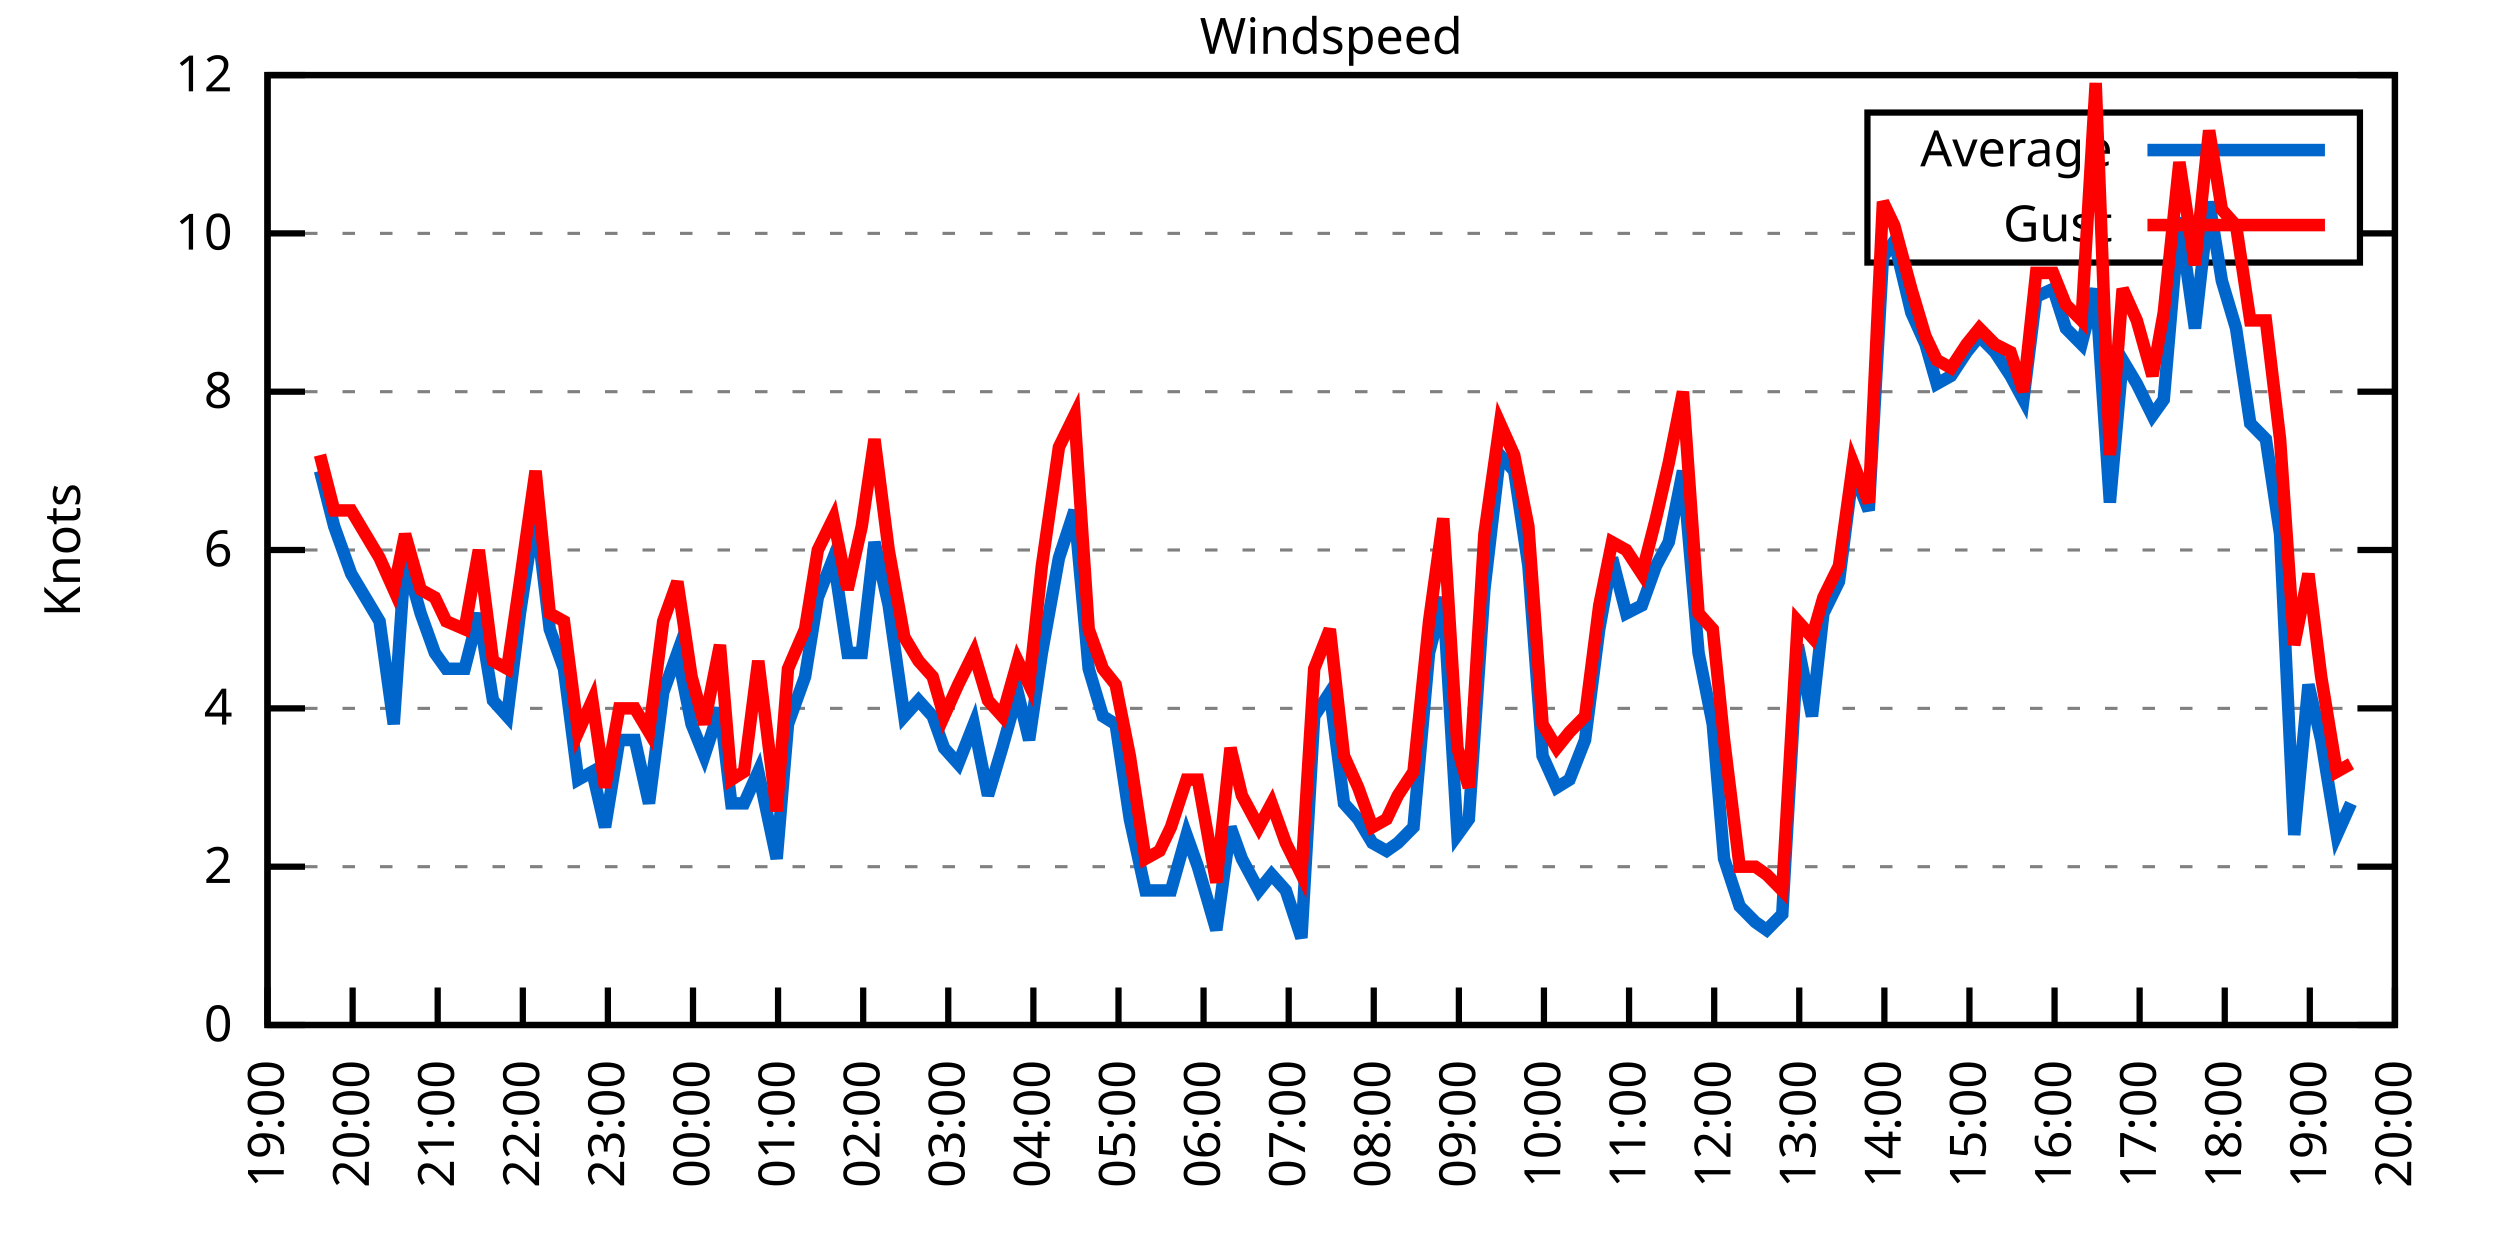
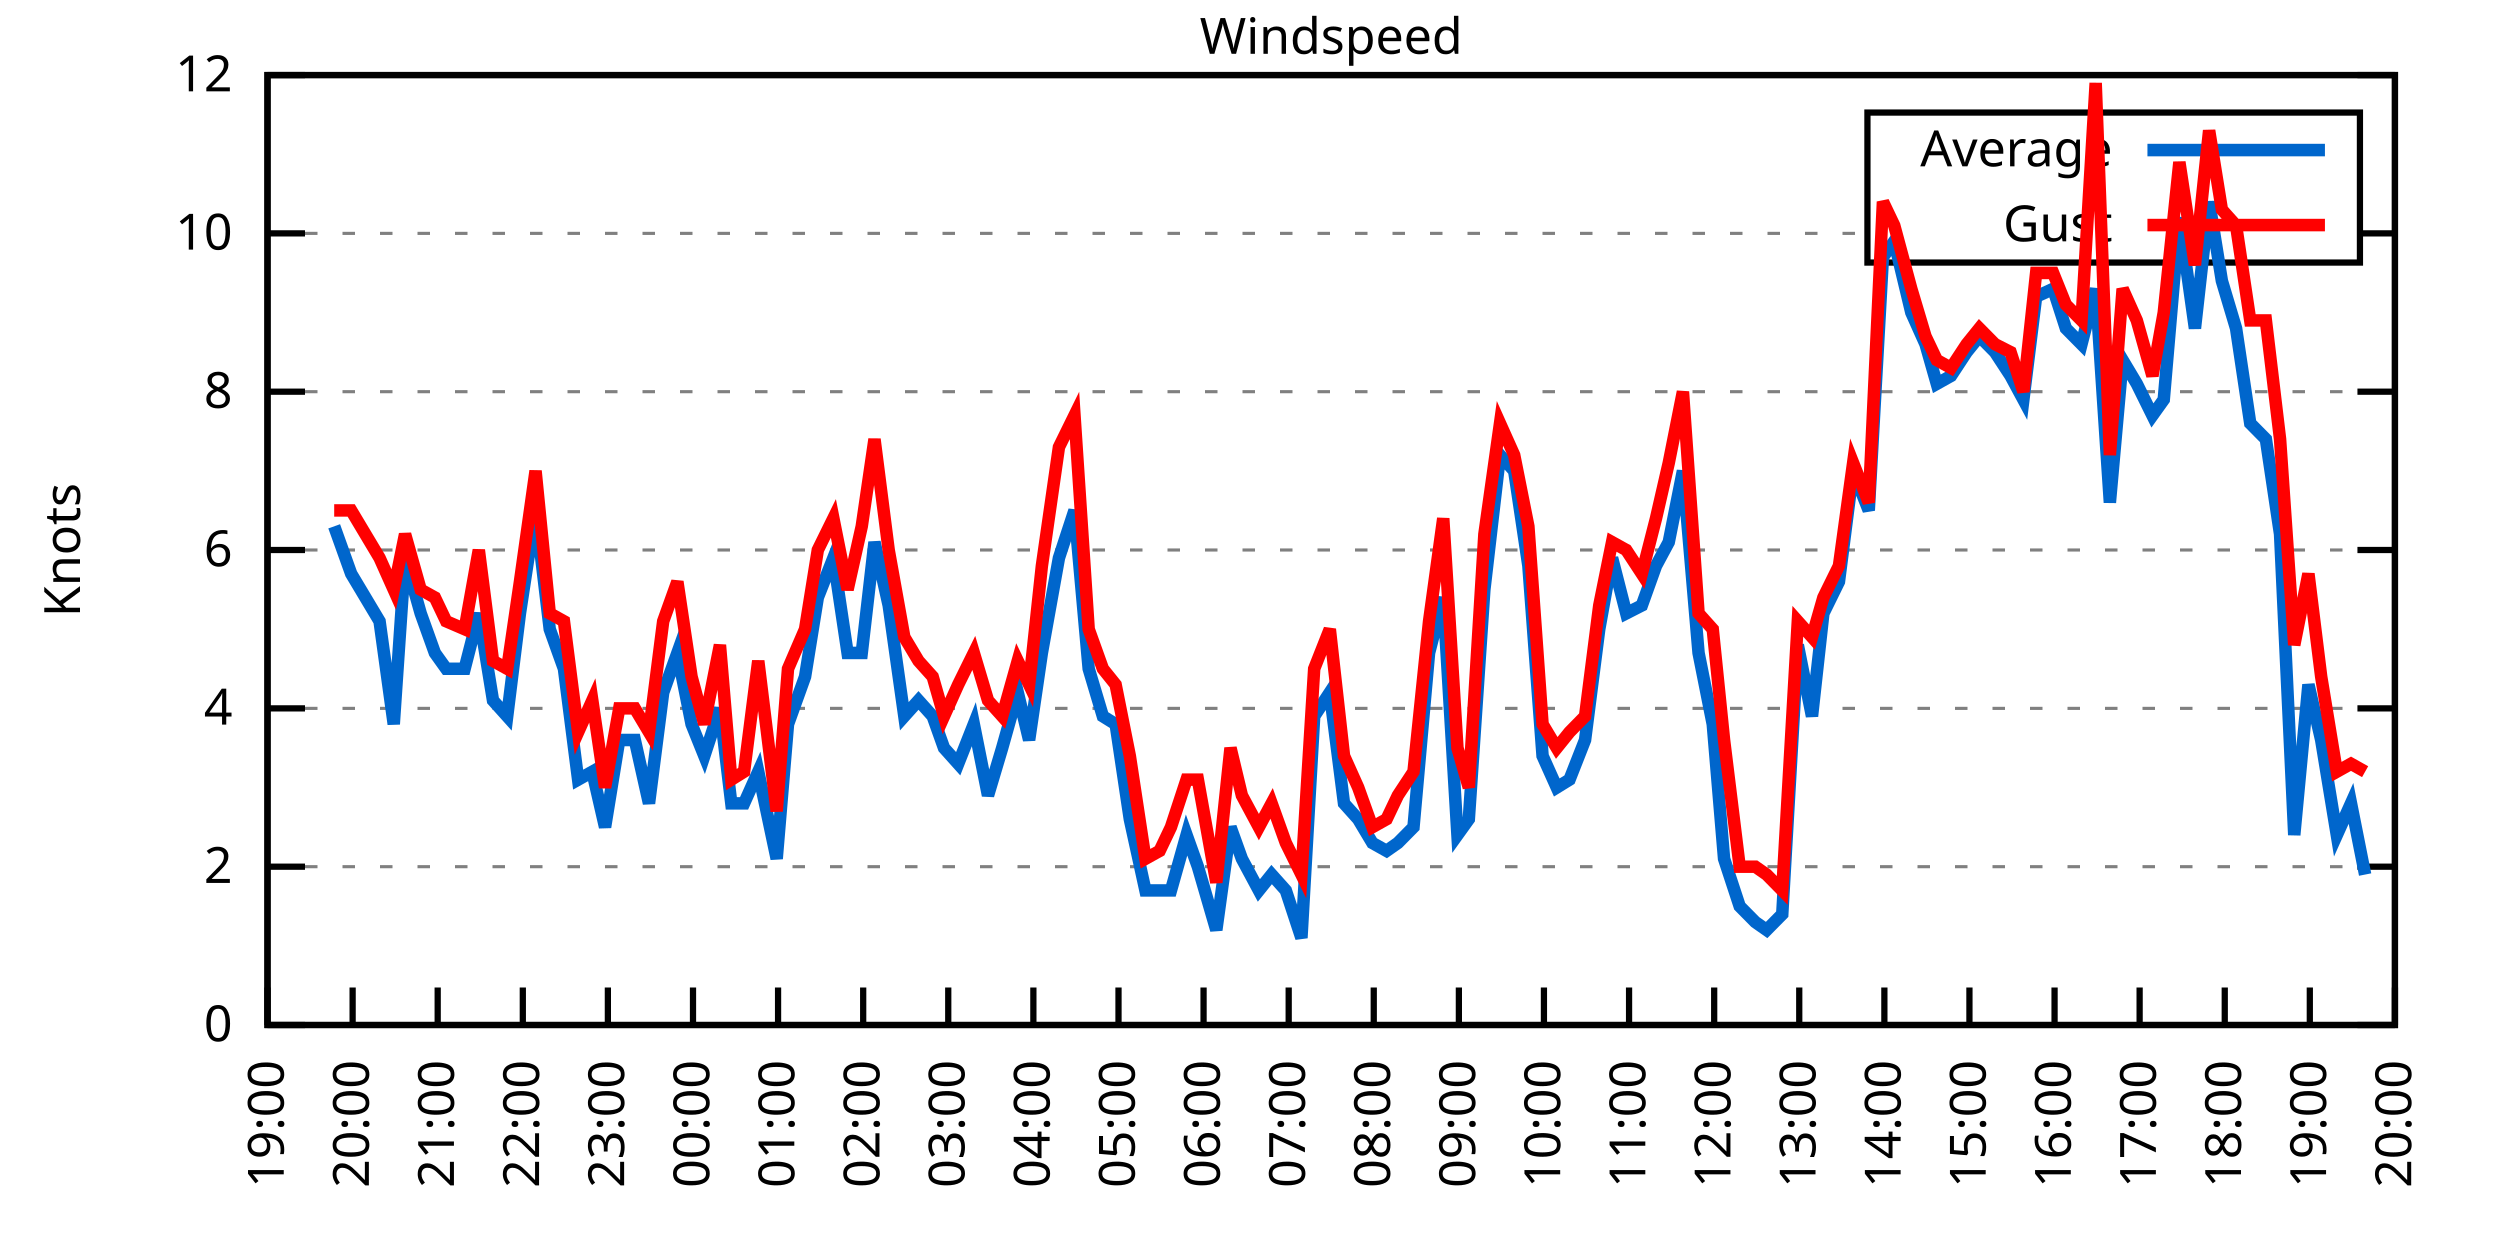
<svg xmlns="http://www.w3.org/2000/svg" xmlns:xlink="http://www.w3.org/1999/xlink" width="400" height="200" viewBox="0 0 400 200">
  <g id="gnuplot_canvas">
    <rect x="0" y="0" width="400" height="200" fill="none" />
    <defs>
      <circle id="gpDot" r="0.5" stroke-width="0.5" stroke="currentColor" />
      <path id="gpPt0" stroke-width="0.333" stroke="currentColor" d="M-1,0 h2 M0,-1 v2" />
      <path id="gpPt1" stroke-width="0.333" stroke="currentColor" d="M-1,-1 L1,1 M1,-1 L-1,1" />
      <path id="gpPt2" stroke-width="0.333" stroke="currentColor" d="M-1,0 L1,0 M0,-1 L0,1 M-1,-1 L1,1 M-1,1 L1,-1" />
      <rect id="gpPt3" stroke-width="0.333" stroke="currentColor" x="-1" y="-1" width="2" height="2" />
      <rect id="gpPt4" stroke-width="0.333" stroke="currentColor" fill="currentColor" x="-1" y="-1" width="2" height="2" />
      <circle id="gpPt5" stroke-width="0.333" stroke="currentColor" cx="0" cy="0" r="1" />
      <use xlink:href="#gpPt5" id="gpPt6" fill="currentColor" stroke="none" />
      <path id="gpPt7" stroke-width="0.333" stroke="currentColor" d="M0,-1.33 L-1.33,0.67 L1.33,0.67 z" />
      <use xlink:href="#gpPt7" id="gpPt8" fill="currentColor" stroke="none" />
      <use xlink:href="#gpPt7" id="gpPt9" stroke="currentColor" transform="rotate(180)" />
      <use xlink:href="#gpPt9" id="gpPt10" fill="currentColor" stroke="none" />
      <use xlink:href="#gpPt3" id="gpPt11" stroke="currentColor" transform="rotate(45)" />
      <use xlink:href="#gpPt11" id="gpPt12" fill="currentColor" stroke="none" />
      <path id="gpPt13" stroke-width="0.333" stroke="currentColor" d="M0,1.330 L1.265,0.411 L0.782,-1.067 L-0.782,-1.076 L-1.265,0.411 z" />
      <use xlink:href="#gpPt13" id="gpPt14" fill="currentColor" stroke="none" />
      <filter id="textbox" filterUnits="objectBoundingBox" x="0" y="0" height="1" width="1">
        <feFlood flood-color="white" flood-opacity="1" result="bgnd" />
        <feComposite in="SourceGraphic" in2="bgnd" operator="atop" />
      </filter>
      <filter id="greybox" filterUnits="objectBoundingBox" x="0" y="0" height="1" width="1">
        <feFlood flood-color="lightgrey" flood-opacity="1" result="grey" />
        <feComposite in="SourceGraphic" in2="grey" operator="atop" />
      </filter>
    </defs>
    <g fill="none" color="white" stroke="currentColor" stroke-width="1.00" stroke-linecap="butt" stroke-linejoin="miter">
</g>
    <g fill="none" color="black" stroke="currentColor" stroke-width="1.00" stroke-linecap="butt" stroke-linejoin="miter">
      <g stroke="none" shape-rendering="crispEdges">
        <polygon fill="rgb(255, 255, 255)" points="42.80,164.00 383.18,164.00 383.18,12.02 42.80,12.02 " />
      </g>
    </g>
    <g fill="none" color="black" stroke="currentColor" stroke-width="1.00" stroke-linecap="butt" stroke-linejoin="miter">
</g>
    <g fill="none" color="black" stroke="black" stroke-width="0.50" stroke-linecap="butt" stroke-linejoin="miter">
</g>
    <g fill="none" color="gray" stroke="currentColor" stroke-width="0.50" stroke-linecap="butt" stroke-linejoin="miter">
      <path stroke="gray" stroke-dasharray="2,4" class="gridline" d="M42.80,164.00 L383.19,164.00  " />
    </g>
    <g fill="none" color="gray" stroke="gray" stroke-width="1.00" stroke-linecap="butt" stroke-linejoin="miter">
</g>
    <g fill="none" color="black" stroke="currentColor" stroke-width="1.00" stroke-linecap="butt" stroke-linejoin="miter">
      <path stroke="black" d="M42.80,164.00 L48.80,164.00 M383.19,164.00 L377.19,164.00  " />
      <g transform="translate(37.20,166.60)" stroke="none" fill="black" font-family="Sans" font-size="8.00" text-anchor="end">
        <text>
          <tspan font-family="Sans"> 0</tspan>
        </text>
      </g>
    </g>
    <g fill="none" color="black" stroke="currentColor" stroke-width="1.00" stroke-linecap="butt" stroke-linejoin="miter">
</g>
    <g fill="none" color="black" stroke="black" stroke-width="0.50" stroke-linecap="butt" stroke-linejoin="miter">
</g>
    <g fill="none" color="gray" stroke="currentColor" stroke-width="0.50" stroke-linecap="butt" stroke-linejoin="miter">
      <path stroke="gray" stroke-dasharray="2,4" class="gridline" d="M42.80,138.67 L383.19,138.67  " />
    </g>
    <g fill="none" color="gray" stroke="gray" stroke-width="1.00" stroke-linecap="butt" stroke-linejoin="miter">
</g>
    <g fill="none" color="black" stroke="currentColor" stroke-width="1.00" stroke-linecap="butt" stroke-linejoin="miter">
      <path stroke="black" d="M42.80,138.67 L48.80,138.67 M383.19,138.67 L377.19,138.67  " />
      <g transform="translate(37.20,141.27)" stroke="none" fill="black" font-family="Sans" font-size="8.00" text-anchor="end">
        <text>
          <tspan font-family="Sans"> 2</tspan>
        </text>
      </g>
    </g>
    <g fill="none" color="black" stroke="currentColor" stroke-width="1.00" stroke-linecap="butt" stroke-linejoin="miter">
</g>
    <g fill="none" color="black" stroke="black" stroke-width="0.50" stroke-linecap="butt" stroke-linejoin="miter">
</g>
    <g fill="none" color="gray" stroke="currentColor" stroke-width="0.50" stroke-linecap="butt" stroke-linejoin="miter">
      <path stroke="gray" stroke-dasharray="2,4" class="gridline" d="M42.80,113.34 L383.19,113.34  " />
    </g>
    <g fill="none" color="gray" stroke="gray" stroke-width="1.00" stroke-linecap="butt" stroke-linejoin="miter">
</g>
    <g fill="none" color="black" stroke="currentColor" stroke-width="1.00" stroke-linecap="butt" stroke-linejoin="miter">
      <path stroke="black" d="M42.80,113.34 L48.80,113.34 M383.19,113.34 L377.19,113.34  " />
      <g transform="translate(37.20,115.94)" stroke="none" fill="black" font-family="Sans" font-size="8.00" text-anchor="end">
        <text>
          <tspan font-family="Sans"> 4</tspan>
        </text>
      </g>
    </g>
    <g fill="none" color="black" stroke="currentColor" stroke-width="1.00" stroke-linecap="butt" stroke-linejoin="miter">
</g>
    <g fill="none" color="black" stroke="black" stroke-width="0.50" stroke-linecap="butt" stroke-linejoin="miter">
</g>
    <g fill="none" color="gray" stroke="currentColor" stroke-width="0.50" stroke-linecap="butt" stroke-linejoin="miter">
      <path stroke="gray" stroke-dasharray="2,4" class="gridline" d="M42.80,88.00 L383.19,88.00  " />
    </g>
    <g fill="none" color="gray" stroke="gray" stroke-width="1.00" stroke-linecap="butt" stroke-linejoin="miter">
</g>
    <g fill="none" color="black" stroke="currentColor" stroke-width="1.00" stroke-linecap="butt" stroke-linejoin="miter">
      <path stroke="black" d="M42.80,88.00 L48.80,88.00 M383.19,88.00 L377.19,88.00  " />
      <g transform="translate(37.20,90.60)" stroke="none" fill="black" font-family="Sans" font-size="8.00" text-anchor="end">
        <text>
          <tspan font-family="Sans"> 6</tspan>
        </text>
      </g>
    </g>
    <g fill="none" color="black" stroke="currentColor" stroke-width="1.00" stroke-linecap="butt" stroke-linejoin="miter">
</g>
    <g fill="none" color="black" stroke="black" stroke-width="0.50" stroke-linecap="butt" stroke-linejoin="miter">
</g>
    <g fill="none" color="gray" stroke="currentColor" stroke-width="0.50" stroke-linecap="butt" stroke-linejoin="miter">
      <path stroke="gray" stroke-dasharray="2,4" class="gridline" d="M42.80,62.67 L383.19,62.67  " />
    </g>
    <g fill="none" color="gray" stroke="gray" stroke-width="1.00" stroke-linecap="butt" stroke-linejoin="miter">
</g>
    <g fill="none" color="black" stroke="currentColor" stroke-width="1.00" stroke-linecap="butt" stroke-linejoin="miter">
      <path stroke="black" d="M42.80,62.67 L48.80,62.67 M383.19,62.67 L377.19,62.67  " />
      <g transform="translate(37.20,65.27)" stroke="none" fill="black" font-family="Sans" font-size="8.00" text-anchor="end">
        <text>
          <tspan font-family="Sans"> 8</tspan>
        </text>
      </g>
    </g>
    <g fill="none" color="black" stroke="currentColor" stroke-width="1.00" stroke-linecap="butt" stroke-linejoin="miter">
</g>
    <g fill="none" color="black" stroke="black" stroke-width="0.50" stroke-linecap="butt" stroke-linejoin="miter">
</g>
    <g fill="none" color="gray" stroke="currentColor" stroke-width="0.50" stroke-linecap="butt" stroke-linejoin="miter">
      <path stroke="gray" stroke-dasharray="2,4" class="gridline" d="M42.80,37.34 L298.79,37.34 M377.59,37.34 L383.19,37.34  " />
    </g>
    <g fill="none" color="gray" stroke="gray" stroke-width="1.00" stroke-linecap="butt" stroke-linejoin="miter">
</g>
    <g fill="none" color="black" stroke="currentColor" stroke-width="1.00" stroke-linecap="butt" stroke-linejoin="miter">
      <path stroke="black" d="M42.80,37.34 L48.80,37.34 M383.19,37.34 L377.19,37.34  " />
      <g transform="translate(37.20,39.94)" stroke="none" fill="black" font-family="Sans" font-size="8.00" text-anchor="end">
        <text>
          <tspan font-family="Sans"> 10</tspan>
        </text>
      </g>
    </g>
    <g fill="none" color="black" stroke="currentColor" stroke-width="1.00" stroke-linecap="butt" stroke-linejoin="miter">
</g>
    <g fill="none" color="black" stroke="black" stroke-width="0.50" stroke-linecap="butt" stroke-linejoin="miter">
</g>
    <g fill="none" color="gray" stroke="currentColor" stroke-width="0.50" stroke-linecap="butt" stroke-linejoin="miter">
      <path stroke="gray" stroke-dasharray="2,4" class="gridline" d="M42.80,12.01 L383.19,12.01  " />
    </g>
    <g fill="none" color="gray" stroke="gray" stroke-width="1.00" stroke-linecap="butt" stroke-linejoin="miter">
</g>
    <g fill="none" color="black" stroke="currentColor" stroke-width="1.00" stroke-linecap="butt" stroke-linejoin="miter">
      <path stroke="black" d="M42.80,12.01 L48.80,12.01 M383.19,12.01 L377.19,12.01  " />
      <g transform="translate(37.20,14.61)" stroke="none" fill="black" font-family="Sans" font-size="8.00" text-anchor="end">
        <text>
          <tspan font-family="Sans"> 12</tspan>
        </text>
      </g>
    </g>
    <g fill="none" color="black" stroke="currentColor" stroke-width="1.00" stroke-linecap="butt" stroke-linejoin="miter">
      <path stroke="black" d="M42.80,164.00 L42.80,158.00  " />
      <g transform="translate(45.40,169.60) rotate(270.00)" stroke="none" fill="black" font-family="Sans" font-size="8.00" text-anchor="end">
        <text>
          <tspan font-family="Sans">19:00</tspan>
        </text>
      </g>
    </g>
    <g fill="none" color="black" stroke="currentColor" stroke-width="1.00" stroke-linecap="butt" stroke-linejoin="miter">
      <path stroke="black" d="M56.42,164.00 L56.42,158.00  " />
      <g transform="translate(59.02,169.60) rotate(270.00)" stroke="none" fill="black" font-family="Sans" font-size="8.00" text-anchor="end">
        <text>
          <tspan font-family="Sans">20:00</tspan>
        </text>
      </g>
    </g>
    <g fill="none" color="black" stroke="currentColor" stroke-width="1.00" stroke-linecap="butt" stroke-linejoin="miter">
      <path stroke="black" d="M70.03,164.00 L70.03,158.00  " />
      <g transform="translate(72.63,169.60) rotate(270.00)" stroke="none" fill="black" font-family="Sans" font-size="8.00" text-anchor="end">
        <text>
          <tspan font-family="Sans">21:00</tspan>
        </text>
      </g>
    </g>
    <g fill="none" color="black" stroke="currentColor" stroke-width="1.00" stroke-linecap="butt" stroke-linejoin="miter">
      <path stroke="black" d="M83.65,164.00 L83.65,158.00  " />
      <g transform="translate(86.25,169.60) rotate(270.00)" stroke="none" fill="black" font-family="Sans" font-size="8.00" text-anchor="end">
        <text>
          <tspan font-family="Sans">22:00</tspan>
        </text>
      </g>
    </g>
    <g fill="none" color="black" stroke="currentColor" stroke-width="1.00" stroke-linecap="butt" stroke-linejoin="miter">
      <path stroke="black" d="M97.26,164.00 L97.26,158.00  " />
      <g transform="translate(99.86,169.60) rotate(270.00)" stroke="none" fill="black" font-family="Sans" font-size="8.00" text-anchor="end">
        <text>
          <tspan font-family="Sans">23:00</tspan>
        </text>
      </g>
    </g>
    <g fill="none" color="black" stroke="currentColor" stroke-width="1.00" stroke-linecap="butt" stroke-linejoin="miter">
      <path stroke="black" d="M110.88,164.00 L110.88,158.00  " />
      <g transform="translate(113.48,169.60) rotate(270.00)" stroke="none" fill="black" font-family="Sans" font-size="8.00" text-anchor="end">
        <text>
          <tspan font-family="Sans">00:00</tspan>
        </text>
      </g>
    </g>
    <g fill="none" color="black" stroke="currentColor" stroke-width="1.00" stroke-linecap="butt" stroke-linejoin="miter">
      <path stroke="black" d="M124.49,164.00 L124.49,158.00  " />
      <g transform="translate(127.09,169.60) rotate(270.00)" stroke="none" fill="black" font-family="Sans" font-size="8.00" text-anchor="end">
        <text>
          <tspan font-family="Sans">01:00</tspan>
        </text>
      </g>
    </g>
    <g fill="none" color="black" stroke="currentColor" stroke-width="1.00" stroke-linecap="butt" stroke-linejoin="miter">
      <path stroke="black" d="M138.11,164.00 L138.11,158.00  " />
      <g transform="translate(140.71,169.60) rotate(270.00)" stroke="none" fill="black" font-family="Sans" font-size="8.00" text-anchor="end">
        <text>
          <tspan font-family="Sans">02:00</tspan>
        </text>
      </g>
    </g>
    <g fill="none" color="black" stroke="currentColor" stroke-width="1.00" stroke-linecap="butt" stroke-linejoin="miter">
      <path stroke="black" d="M151.72,164.00 L151.72,158.00  " />
      <g transform="translate(154.32,169.60) rotate(270.00)" stroke="none" fill="black" font-family="Sans" font-size="8.00" text-anchor="end">
        <text>
          <tspan font-family="Sans">03:00</tspan>
        </text>
      </g>
    </g>
    <g fill="none" color="black" stroke="currentColor" stroke-width="1.00" stroke-linecap="butt" stroke-linejoin="miter">
      <path stroke="black" d="M165.34,164.00 L165.34,158.00  " />
      <g transform="translate(167.94,169.60) rotate(270.00)" stroke="none" fill="black" font-family="Sans" font-size="8.00" text-anchor="end">
        <text>
          <tspan font-family="Sans">04:00</tspan>
        </text>
      </g>
    </g>
    <g fill="none" color="black" stroke="currentColor" stroke-width="1.00" stroke-linecap="butt" stroke-linejoin="miter">
      <path stroke="black" d="M178.96,164.00 L178.96,158.00  " />
      <g transform="translate(181.56,169.60) rotate(270.00)" stroke="none" fill="black" font-family="Sans" font-size="8.00" text-anchor="end">
        <text>
          <tspan font-family="Sans">05:00</tspan>
        </text>
      </g>
    </g>
    <g fill="none" color="black" stroke="currentColor" stroke-width="1.00" stroke-linecap="butt" stroke-linejoin="miter">
      <path stroke="black" d="M192.57,164.00 L192.57,158.00  " />
      <g transform="translate(195.17,169.60) rotate(270.00)" stroke="none" fill="black" font-family="Sans" font-size="8.00" text-anchor="end">
        <text>
          <tspan font-family="Sans">06:00</tspan>
        </text>
      </g>
    </g>
    <g fill="none" color="black" stroke="currentColor" stroke-width="1.00" stroke-linecap="butt" stroke-linejoin="miter">
      <path stroke="black" d="M206.19,164.00 L206.19,158.00  " />
      <g transform="translate(208.79,169.60) rotate(270.00)" stroke="none" fill="black" font-family="Sans" font-size="8.00" text-anchor="end">
        <text>
          <tspan font-family="Sans">07:00</tspan>
        </text>
      </g>
    </g>
    <g fill="none" color="black" stroke="currentColor" stroke-width="1.00" stroke-linecap="butt" stroke-linejoin="miter">
      <path stroke="black" d="M219.80,164.00 L219.80,158.00  " />
      <g transform="translate(222.40,169.60) rotate(270.00)" stroke="none" fill="black" font-family="Sans" font-size="8.00" text-anchor="end">
        <text>
          <tspan font-family="Sans">08:00</tspan>
        </text>
      </g>
    </g>
    <g fill="none" color="black" stroke="currentColor" stroke-width="1.00" stroke-linecap="butt" stroke-linejoin="miter">
      <path stroke="black" d="M233.42,164.00 L233.42,158.00  " />
      <g transform="translate(236.02,169.60) rotate(270.00)" stroke="none" fill="black" font-family="Sans" font-size="8.00" text-anchor="end">
        <text>
          <tspan font-family="Sans">09:00</tspan>
        </text>
      </g>
    </g>
    <g fill="none" color="black" stroke="currentColor" stroke-width="1.00" stroke-linecap="butt" stroke-linejoin="miter">
      <path stroke="black" d="M247.03,164.00 L247.03,158.00  " />
      <g transform="translate(249.63,169.60) rotate(270.00)" stroke="none" fill="black" font-family="Sans" font-size="8.00" text-anchor="end">
        <text>
          <tspan font-family="Sans">10:00</tspan>
        </text>
      </g>
    </g>
    <g fill="none" color="black" stroke="currentColor" stroke-width="1.00" stroke-linecap="butt" stroke-linejoin="miter">
      <path stroke="black" d="M260.65,164.00 L260.65,158.00  " />
      <g transform="translate(263.25,169.60) rotate(270.00)" stroke="none" fill="black" font-family="Sans" font-size="8.00" text-anchor="end">
        <text>
          <tspan font-family="Sans">11:00</tspan>
        </text>
      </g>
    </g>
    <g fill="none" color="black" stroke="currentColor" stroke-width="1.00" stroke-linecap="butt" stroke-linejoin="miter">
      <path stroke="black" d="M274.27,164.00 L274.27,158.00  " />
      <g transform="translate(276.87,169.60) rotate(270.00)" stroke="none" fill="black" font-family="Sans" font-size="8.00" text-anchor="end">
        <text>
          <tspan font-family="Sans">12:00</tspan>
        </text>
      </g>
    </g>
    <g fill="none" color="black" stroke="currentColor" stroke-width="1.00" stroke-linecap="butt" stroke-linejoin="miter">
      <path stroke="black" d="M287.88,164.00 L287.88,158.00  " />
      <g transform="translate(290.48,169.60) rotate(270.00)" stroke="none" fill="black" font-family="Sans" font-size="8.00" text-anchor="end">
        <text>
          <tspan font-family="Sans">13:00</tspan>
        </text>
      </g>
    </g>
    <g fill="none" color="black" stroke="currentColor" stroke-width="1.00" stroke-linecap="butt" stroke-linejoin="miter">
      <path stroke="black" d="M301.50,164.00 L301.50,158.00  " />
      <g transform="translate(304.10,169.60) rotate(270.00)" stroke="none" fill="black" font-family="Sans" font-size="8.00" text-anchor="end">
        <text>
          <tspan font-family="Sans">14:00</tspan>
        </text>
      </g>
    </g>
    <g fill="none" color="black" stroke="currentColor" stroke-width="1.00" stroke-linecap="butt" stroke-linejoin="miter">
      <path stroke="black" d="M315.11,164.00 L315.11,158.00  " />
      <g transform="translate(317.71,169.60) rotate(270.00)" stroke="none" fill="black" font-family="Sans" font-size="8.00" text-anchor="end">
        <text>
          <tspan font-family="Sans">15:00</tspan>
        </text>
      </g>
    </g>
    <g fill="none" color="black" stroke="currentColor" stroke-width="1.00" stroke-linecap="butt" stroke-linejoin="miter">
      <path stroke="black" d="M328.73,164.00 L328.73,158.00  " />
      <g transform="translate(331.33,169.60) rotate(270.00)" stroke="none" fill="black" font-family="Sans" font-size="8.00" text-anchor="end">
        <text>
          <tspan font-family="Sans">16:00</tspan>
        </text>
      </g>
    </g>
    <g fill="none" color="black" stroke="currentColor" stroke-width="1.00" stroke-linecap="butt" stroke-linejoin="miter">
      <path stroke="black" d="M342.34,164.00 L342.34,158.00  " />
      <g transform="translate(344.94,169.60) rotate(270.00)" stroke="none" fill="black" font-family="Sans" font-size="8.00" text-anchor="end">
        <text>
          <tspan font-family="Sans">17:00</tspan>
        </text>
      </g>
    </g>
    <g fill="none" color="black" stroke="currentColor" stroke-width="1.00" stroke-linecap="butt" stroke-linejoin="miter">
      <path stroke="black" d="M355.96,164.00 L355.96,158.00  " />
      <g transform="translate(358.56,169.60) rotate(270.00)" stroke="none" fill="black" font-family="Sans" font-size="8.00" text-anchor="end">
        <text>
          <tspan font-family="Sans">18:00</tspan>
        </text>
      </g>
    </g>
    <g fill="none" color="black" stroke="currentColor" stroke-width="1.00" stroke-linecap="butt" stroke-linejoin="miter">
      <path stroke="black" d="M369.57,164.00 L369.57,158.00  " />
      <g transform="translate(372.17,169.60) rotate(270.00)" stroke="none" fill="black" font-family="Sans" font-size="8.00" text-anchor="end">
        <text>
          <tspan font-family="Sans">19:00</tspan>
        </text>
      </g>
    </g>
    <g fill="none" color="black" stroke="currentColor" stroke-width="1.00" stroke-linecap="butt" stroke-linejoin="miter">
      <path stroke="black" d="M383.19,164.00 L383.19,158.00  " />
      <g transform="translate(385.79,169.60) rotate(270.00)" stroke="none" fill="black" font-family="Sans" font-size="8.00" text-anchor="end">
        <text>
          <tspan font-family="Sans">20:00</tspan>
        </text>
      </g>
    </g>
    <g fill="none" color="black" stroke="currentColor" stroke-width="1.00" stroke-linecap="butt" stroke-linejoin="miter">
</g>
    <g fill="none" color="black" stroke="currentColor" stroke-width="1.00" stroke-linecap="butt" stroke-linejoin="miter">
      <path stroke="black" d="M42.80,12.01 L42.80,164.00 L383.19,164.00 L383.19,12.01 L42.80,12.01 Z  " />
    </g>
    <g fill="none" color="black" stroke="currentColor" stroke-width="1.00" stroke-linecap="butt" stroke-linejoin="miter">
</g>
    <g fill="none" color="black" stroke="currentColor" stroke-width="1.00" stroke-linecap="butt" stroke-linejoin="miter">
      <path stroke="black" d="M298.79,42.01 L298.79,18.01 L377.59,18.01 L377.59,42.01 L298.79,42.01 Z  " />
    </g>
    <g id="Windspeed_plot_1">
      <g fill="none" color="white" stroke="black" stroke-width="2.00" stroke-linecap="butt" stroke-linejoin="miter">
</g>
      <g fill="none" color="black" stroke="currentColor" stroke-width="2.00" stroke-linecap="butt" stroke-linejoin="miter">
        <g transform="translate(337.99,26.61)" stroke="none" fill="black" font-family="Sans" font-size="8.00" text-anchor="end">
          <text>
            <tspan font-family="Sans">Average</tspan>
          </text>
        </g>
      </g>
      <g fill="none" color="black" stroke="currentColor" stroke-width="2.00" stroke-linecap="butt" stroke-linejoin="miter">
-         <path stroke="rgb(  0, 102, 204)" d="M343.59,24.01 L371.99,24.01 M51.20,75.34 L53.47,84.21 L56.19,91.80 L60.73,99.40 L63.00,115.87 L64.81,89.27   L67.31,98.14 L69.58,104.47 L71.39,107.00 L74.34,107.00 L76.61,98.14 L78.88,112.07 L81.15,114.60 L83.19,98.14   L85.69,81.67 L87.96,100.67 L90.23,107.00 L92.50,124.74 L94.77,123.47 L96.81,132.34 L99.08,118.40 L101.57,118.40   L103.84,128.54 L106.11,110.80 L108.38,104.47 L110.65,115.87 L112.69,120.94 L115.19,113.34 L117.01,128.54 L119.05,128.54   L121.32,123.47 L124.27,137.40 L126.08,115.87 L128.81,108.27 L130.85,95.60 L133.34,89.27 L135.61,104.47 L137.88,104.47   L139.92,86.74 L142.19,96.87 L144.69,114.60 L146.96,112.07 L149.23,114.60 L151.04,119.67 L153.31,122.20 L155.81,115.87   L158.08,127.27 L160.35,119.67 L162.84,110.80 L164.66,118.40 L166.70,104.47 L169.43,89.27 L171.92,81.67 L174.19,107.00   L176.46,114.60 L178.50,115.87 L180.77,131.07 L183.27,142.47 L185.54,142.47 L187.35,142.47 L189.85,133.60 L191.66,138.67   L194.61,148.80 L196.88,132.34 L198.70,137.40 L201.42,142.47 L203.46,139.93 L205.73,142.47 L208.23,150.07 L210.27,114.60   L212.77,110.80 L215.04,128.54 L217.31,131.07 L219.58,134.87 L221.85,136.14 L223.66,134.87 L226.16,132.34 L228.65,104.47   L230.92,95.60 L233.19,133.60 L235.01,131.07 L237.50,94.34 L240.00,72.81 L242.27,75.34 L244.54,90.54 L246.81,120.94   L249.08,126.00 L251.12,124.74 L253.61,118.40 L255.88,100.67 L257.93,89.27 L260.20,98.14 L262.69,96.87 L264.96,90.54   L267.00,86.74 L269.27,75.34 L271.77,104.47 L274.04,115.87 L275.85,137.40 L278.35,145.00 L280.85,147.53 L282.66,148.80   L285.16,146.27 L287.65,103.20 L289.92,114.60 L291.74,98.14 L294.23,93.07 L296.50,75.34 L299.00,81.67 L301.27,41.14   L303.08,38.61 L305.81,50.01 L308.08,55.07 L309.89,61.41 L312.16,60.14 L314.66,56.34 L316.70,53.81 L319.20,56.34   L321.69,60.14 L323.74,63.94 L325.78,47.47 L328.50,46.21 L330.54,52.54 L333.04,55.07 L335.31,46.21 L337.58,80.41   L339.62,57.61 L341.89,61.41 L344.39,66.47 L346.20,63.94 L348.70,34.81 L351.19,52.54 L353.46,32.28 L355.50,44.94   L357.77,52.54 L360.04,67.74 L362.54,70.27 L364.81,85.47 L367.08,133.60 L369.35,109.54 L371.39,118.40 L373.89,133.60   L376.16,128.54  " />
+         <path stroke="rgb(  0, 102, 204)" d="M343.59,24.01 L371.99,24.01 M53.47,84.21 L56.19,91.80 L60.73,99.40 L63.00,115.87 L64.81,89.27 L67.31,98.14   L69.58,104.47 L71.39,107.00 L74.34,107.00 L76.61,98.14 L78.88,112.07 L81.15,114.60 L83.19,98.14 L85.69,81.67   L87.96,100.67 L90.23,107.00 L92.50,124.74 L94.77,123.47 L96.81,132.34 L99.08,118.40 L101.57,118.40 L103.84,128.54   L106.11,110.80 L108.38,104.47 L110.65,115.87 L112.69,120.94 L115.19,113.34 L117.01,128.54 L119.05,128.54 L121.32,123.47   L124.27,137.40 L126.08,115.87 L128.81,108.27 L130.85,95.60 L133.34,89.27 L135.61,104.47 L137.88,104.47 L139.92,86.74   L142.19,96.87 L144.69,114.60 L146.96,112.07 L149.23,114.60 L151.04,119.67 L153.31,122.20 L155.81,115.87 L158.08,127.27   L160.35,119.67 L162.84,110.80 L164.66,118.40 L166.70,104.47 L169.43,89.27 L171.92,81.67 L174.19,107.00 L176.46,114.60   L178.50,115.87 L180.77,131.07 L183.27,142.47 L185.54,142.47 L187.35,142.47 L189.85,133.60 L191.66,138.67 L194.61,148.80   L196.88,132.34 L198.70,137.40 L201.42,142.47 L203.46,139.93 L205.73,142.47 L208.23,150.07 L210.27,114.60 L212.77,110.80   L215.04,128.54 L217.31,131.07 L219.58,134.87 L221.85,136.14 L223.66,134.87 L226.16,132.34 L228.65,104.47 L230.92,95.60   L233.19,133.60 L235.01,131.07 L237.50,94.34 L240.00,72.81 L242.27,75.34 L244.54,90.54 L246.81,120.94 L249.08,126.00   L251.12,124.74 L253.61,118.40 L255.88,100.67 L257.93,89.27 L260.20,98.14 L262.69,96.87 L264.96,90.54 L267.00,86.74   L269.27,75.34 L271.77,104.47 L274.04,115.87 L275.85,137.40 L278.35,145.00 L280.85,147.53 L282.66,148.80 L285.16,146.27   L287.65,103.20 L289.92,114.60 L291.74,98.14 L294.23,93.07 L296.50,75.34 L299.00,81.67 L301.27,41.14 L303.08,38.61   L305.81,50.01 L308.08,55.07 L309.89,61.41 L312.16,60.14 L314.66,56.34 L316.70,53.81 L319.20,56.34 L321.69,60.14   L323.74,63.94 L325.78,47.47 L328.50,46.21 L330.54,52.54 L333.04,55.07 L335.31,46.21 L337.58,80.41 L339.62,57.61   L341.89,61.41 L344.39,66.47 L346.20,63.94 L348.70,34.81 L351.19,52.54 L353.46,32.28 L355.50,44.94 L357.77,52.54   L360.04,67.74 L362.54,70.27 L364.81,85.47 L367.08,133.60 L369.35,109.54 L371.39,118.40 L373.89,133.60 L376.16,128.54   L378.42,139.93  " />
      </g>
    </g>
    <g id="Windspeed_plot_2">
      <g fill="none" color="black" stroke="currentColor" stroke-width="2.00" stroke-linecap="butt" stroke-linejoin="miter">
        <g transform="translate(337.99,38.61)" stroke="none" fill="black" font-family="Sans" font-size="8.00" text-anchor="end">
          <text>
            <tspan font-family="Sans">Gust</tspan>
          </text>
        </g>
      </g>
      <g fill="none" color="black" stroke="currentColor" stroke-width="2.00" stroke-linecap="butt" stroke-linejoin="miter">
-         <path stroke="rgb(255,   0,   0)" d="M343.59,36.01 L371.99,36.01 M51.20,72.81 L53.47,81.67 L56.19,81.67 L60.73,89.27 L63.00,94.34 L64.81,85.47   L67.31,94.34 L69.58,95.60 L71.39,99.40 L74.34,100.67 L76.61,88.00 L78.88,105.74 L81.15,107.00 L83.19,93.07   L85.69,75.34 L87.96,98.14 L90.23,99.40 L92.50,117.14 L94.77,112.07 L96.81,126.00 L99.08,113.34 L101.57,113.34   L103.84,117.14 L106.11,99.40 L108.38,93.07 L110.65,108.27 L112.69,115.87 L115.19,103.20 L117.01,124.74 L119.05,123.47   L121.32,105.74 L124.27,129.80 L126.08,107.00 L128.81,100.67 L130.85,88.00 L133.34,82.94 L135.61,94.34 L137.88,84.21   L139.92,70.27 L142.19,88.00 L144.69,101.94 L146.96,105.74 L149.23,108.27 L151.04,114.60 L153.31,109.54 L155.81,104.47   L158.08,112.07 L160.35,114.60 L162.84,105.74 L164.66,109.54 L166.70,90.54 L169.43,71.54 L171.92,66.47 L174.19,100.67   L176.46,107.00 L178.50,109.54 L180.77,120.94 L183.27,137.40 L185.54,136.14 L187.35,132.34 L189.85,124.74 L191.66,124.74   L194.61,141.20 L196.88,119.67 L198.70,127.27 L201.42,132.34 L203.46,128.54 L205.73,134.87 L208.23,139.93 L210.27,107.00   L212.77,100.67 L215.04,120.94 L217.31,126.00 L219.58,132.34 L221.85,131.07 L223.66,127.27 L226.16,123.47 L228.65,99.40   L230.92,82.94 L233.19,119.67 L235.01,126.00 L237.50,85.47 L240.00,67.74 L242.27,72.81 L244.54,84.21 L246.81,115.87   L249.08,119.67 L251.12,117.14 L253.61,114.60 L255.88,96.87 L257.93,86.74 L260.20,88.00 L262.69,91.80 L264.96,82.94   L267.00,74.07 L269.27,62.67 L271.77,98.14 L274.04,100.67 L275.85,118.40 L278.35,138.67 L280.85,138.67 L282.66,139.93   L285.16,142.47 L287.65,99.40 L289.92,101.94 L291.74,95.60 L294.23,90.54 L296.50,74.07 L299.00,80.41 L301.27,32.28   L303.08,36.08 L305.81,46.21 L308.08,53.81 L309.89,57.61 L312.16,58.87 L314.66,55.07 L316.70,52.54 L319.20,55.07   L321.69,56.34 L323.74,62.67 L325.78,43.67 L328.50,43.67 L330.54,48.74 L333.04,51.27 L335.31,13.28 L337.58,72.81   L339.62,46.21 L341.89,51.27 L344.39,60.14 L346.20,50.01 L348.70,25.94 L351.19,42.41 L353.46,20.88 L355.50,33.54   L357.77,36.08 L360.04,51.27 L362.54,51.27 L364.81,70.27 L367.08,103.20 L369.35,91.80 L371.39,108.27 L373.89,123.47   L376.16,122.20  " />
+         <path stroke="rgb(255,   0,   0)" d="M343.59,36.01 L371.99,36.01 M53.47,81.67 L56.19,81.67 L60.73,89.27 L63.00,94.34 L64.81,85.47 L67.31,94.34   L69.58,95.60 L71.39,99.40 L74.34,100.67 L76.61,88.00 L78.88,105.74 L81.15,107.00 L83.19,93.07 L85.69,75.34   L87.96,98.14 L90.23,99.40 L92.50,117.14 L94.77,112.07 L96.81,126.00 L99.08,113.34 L101.57,113.34 L103.84,117.14   L106.11,99.40 L108.38,93.07 L110.65,108.27 L112.69,115.87 L115.19,103.20 L117.01,124.74 L119.05,123.47 L121.32,105.74   L124.27,129.80 L126.08,107.00 L128.81,100.67 L130.85,88.00 L133.34,82.94 L135.61,94.34 L137.88,84.21 L139.92,70.27   L142.19,88.00 L144.69,101.94 L146.96,105.74 L149.23,108.27 L151.04,114.60 L153.31,109.54 L155.81,104.47 L158.08,112.07   L160.35,114.60 L162.84,105.74 L164.66,109.54 L166.70,90.54 L169.43,71.54 L171.92,66.47 L174.19,100.67 L176.46,107.00   L178.50,109.54 L180.77,120.94 L183.27,137.40 L185.54,136.14 L187.35,132.34 L189.85,124.74 L191.66,124.74 L194.61,141.20   L196.88,119.67 L198.70,127.27 L201.42,132.34 L203.46,128.54 L205.73,134.87 L208.23,139.93 L210.27,107.00 L212.77,100.67   L215.04,120.94 L217.31,126.00 L219.58,132.34 L221.85,131.07 L223.66,127.27 L226.16,123.47 L228.65,99.40 L230.92,82.94   L233.19,119.67 L235.01,126.00 L237.50,85.47 L240.00,67.74 L242.27,72.81 L244.54,84.21 L246.81,115.87 L249.08,119.67   L251.12,117.14 L253.61,114.60 L255.88,96.87 L257.93,86.74 L260.20,88.00 L262.69,91.80 L264.96,82.94 L267.00,74.07   L269.27,62.67 L271.77,98.14 L274.04,100.67 L275.85,118.40 L278.35,138.67 L280.85,138.67 L282.66,139.93 L285.16,142.47   L287.65,99.40 L289.92,101.94 L291.74,95.60 L294.23,90.54 L296.50,74.07 L299.00,80.41 L301.27,32.28 L303.08,36.08   L305.81,46.21 L308.08,53.81 L309.89,57.61 L312.16,58.87 L314.66,55.07 L316.70,52.54 L319.20,55.07 L321.69,56.34   L323.74,62.67 L325.78,43.67 L328.50,43.67 L330.54,48.74 L333.04,51.27 L335.31,13.28 L337.58,72.81 L339.62,46.21   L341.89,51.27 L344.39,60.14 L346.20,50.01 L348.70,25.94 L351.19,42.41 L353.46,20.88 L355.50,33.54 L357.77,36.08   L360.04,51.27 L362.54,51.27 L364.81,70.27 L367.08,103.20 L369.35,91.80 L371.39,108.27 L373.89,123.47 L376.16,122.20   L378.42,123.47  " />
      </g>
    </g>
    <g fill="none" color="black" stroke="currentColor" stroke-width="2.00" stroke-linecap="butt" stroke-linejoin="miter">
</g>
    <g fill="none" color="black" stroke="black" stroke-width="1.00" stroke-linecap="butt" stroke-linejoin="miter">
</g>
    <g fill="none" color="black" stroke="currentColor" stroke-width="1.00" stroke-linecap="butt" stroke-linejoin="miter">
      <path stroke="black" d="M42.80,12.01 L42.80,164.00 L383.19,164.00 L383.19,12.01 L42.80,12.01 Z  " />
      <g transform="translate(12.80,88.01) rotate(270.00)" stroke="none" fill="black" font-family="Sans" font-size="8.00" text-anchor="middle">
        <text>
          <tspan font-family="Sans">Knots</tspan>
        </text>
      </g>
    </g>
    <g fill="none" color="black" stroke="currentColor" stroke-width="1.00" stroke-linecap="butt" stroke-linejoin="miter">
</g>
    <g fill="none" color="black" stroke="currentColor" stroke-width="1.00" stroke-linecap="butt" stroke-linejoin="miter">
      <g transform="translate(212.99,8.61)" stroke="none" fill="black" font-family="Sans" font-size="8.00" text-anchor="middle">
        <text>
          <tspan font-family="Sans">Windspeed</tspan>
        </text>
      </g>
    </g>
    <g fill="none" color="black" stroke="currentColor" stroke-width="1.00" stroke-linecap="butt" stroke-linejoin="miter">
</g>
  </g>
</svg>
